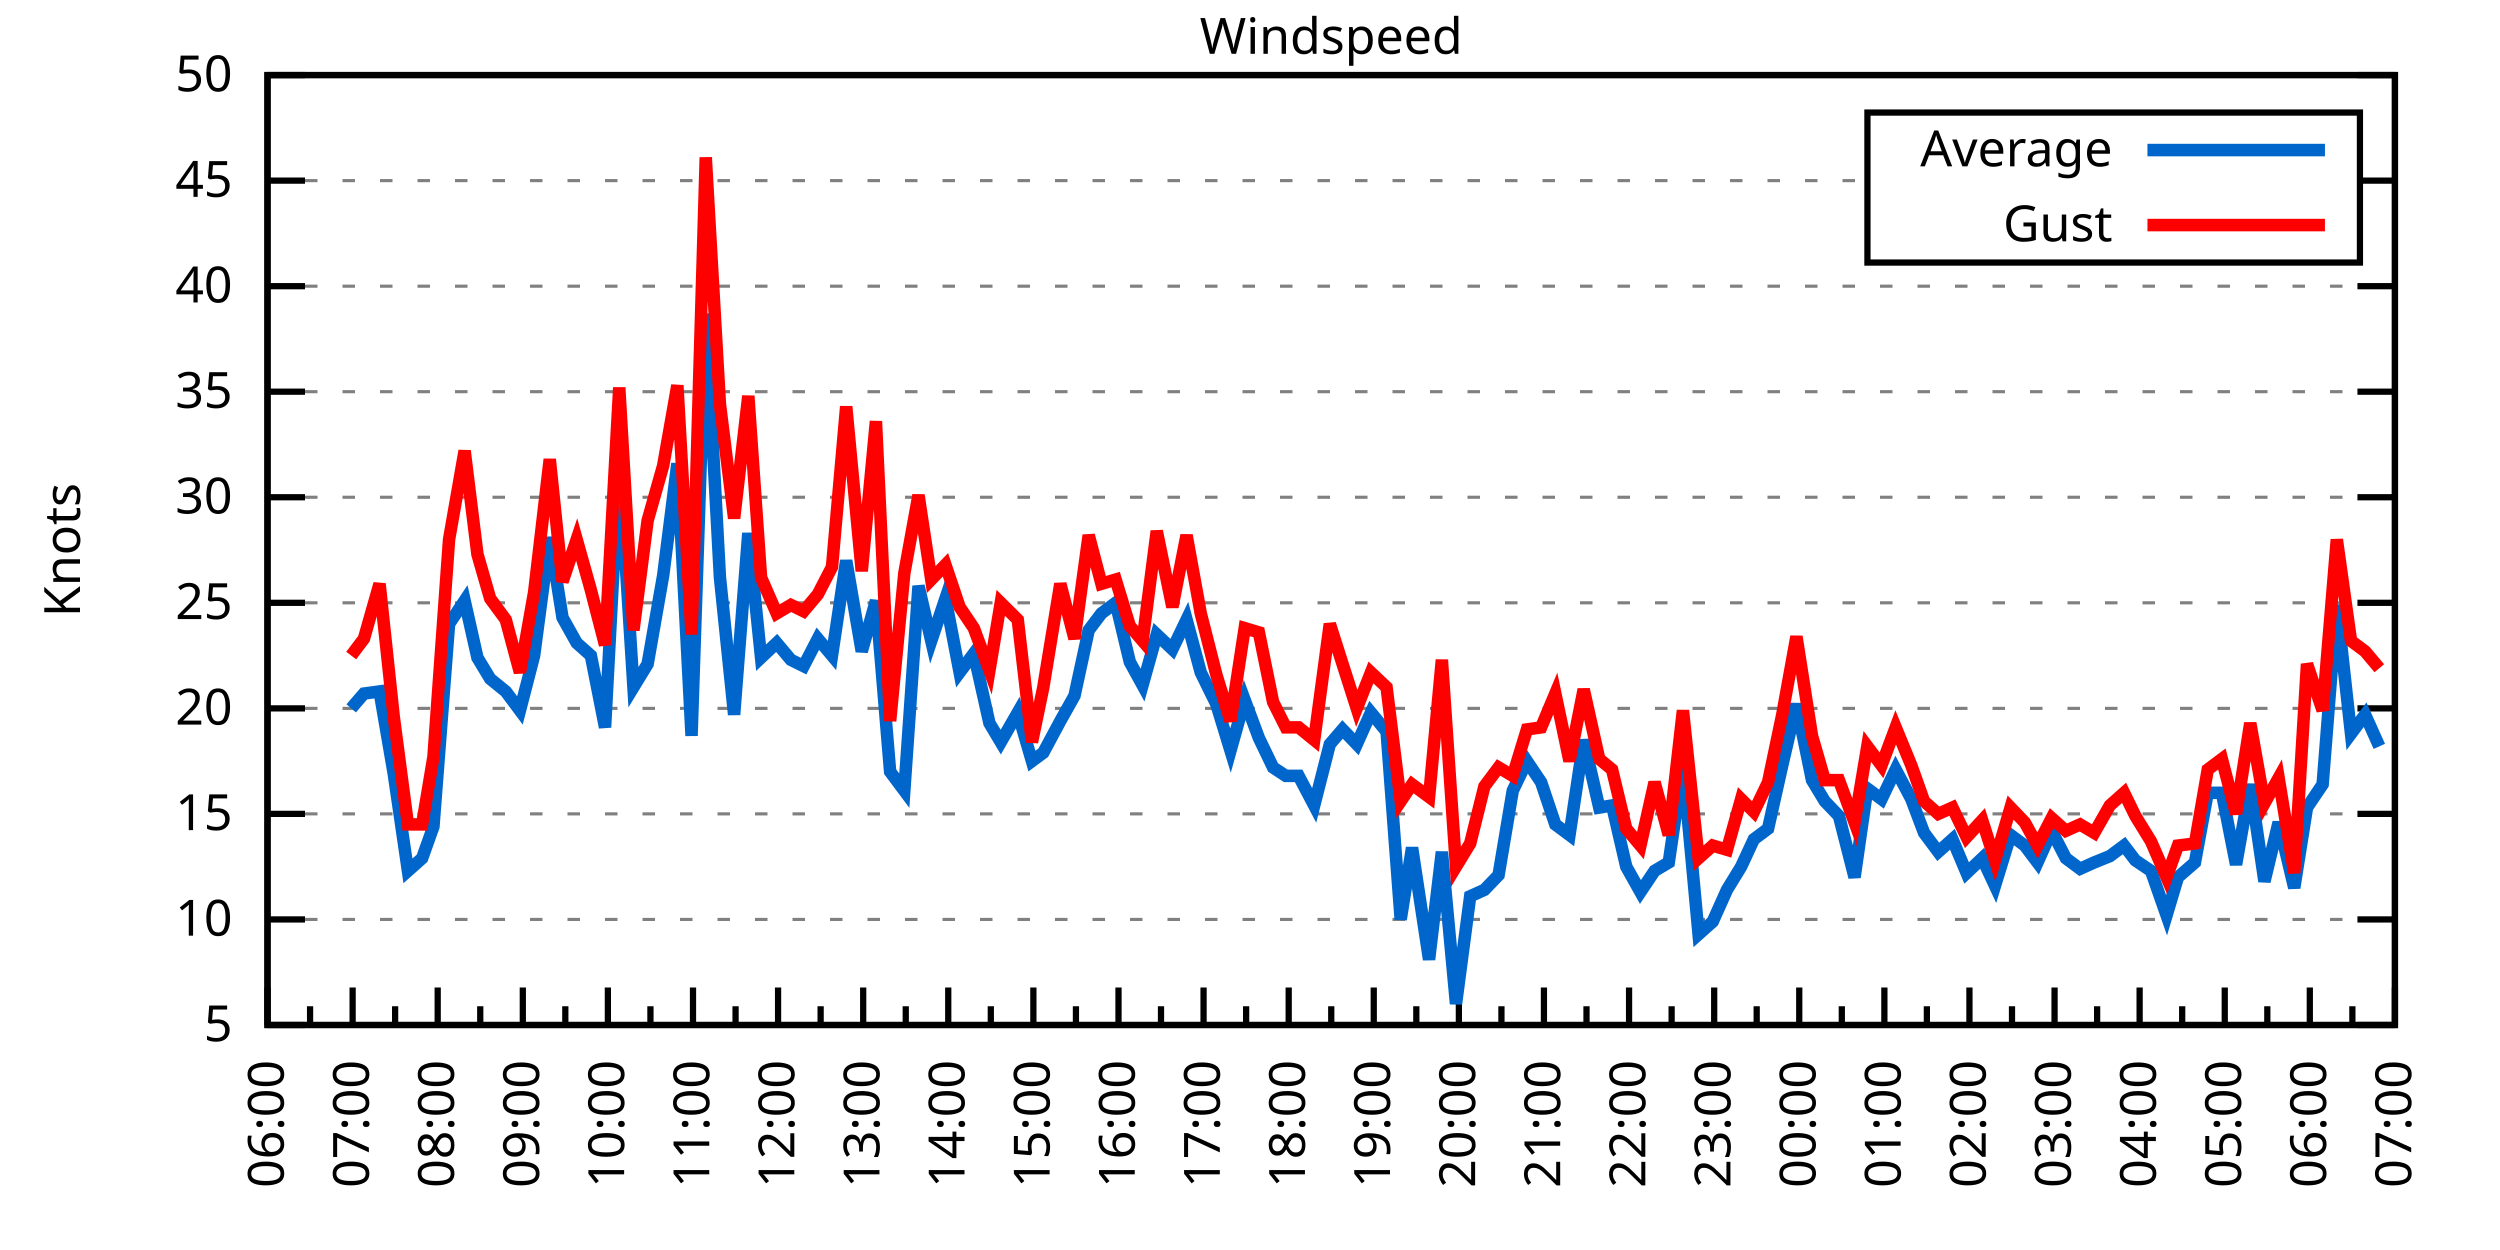
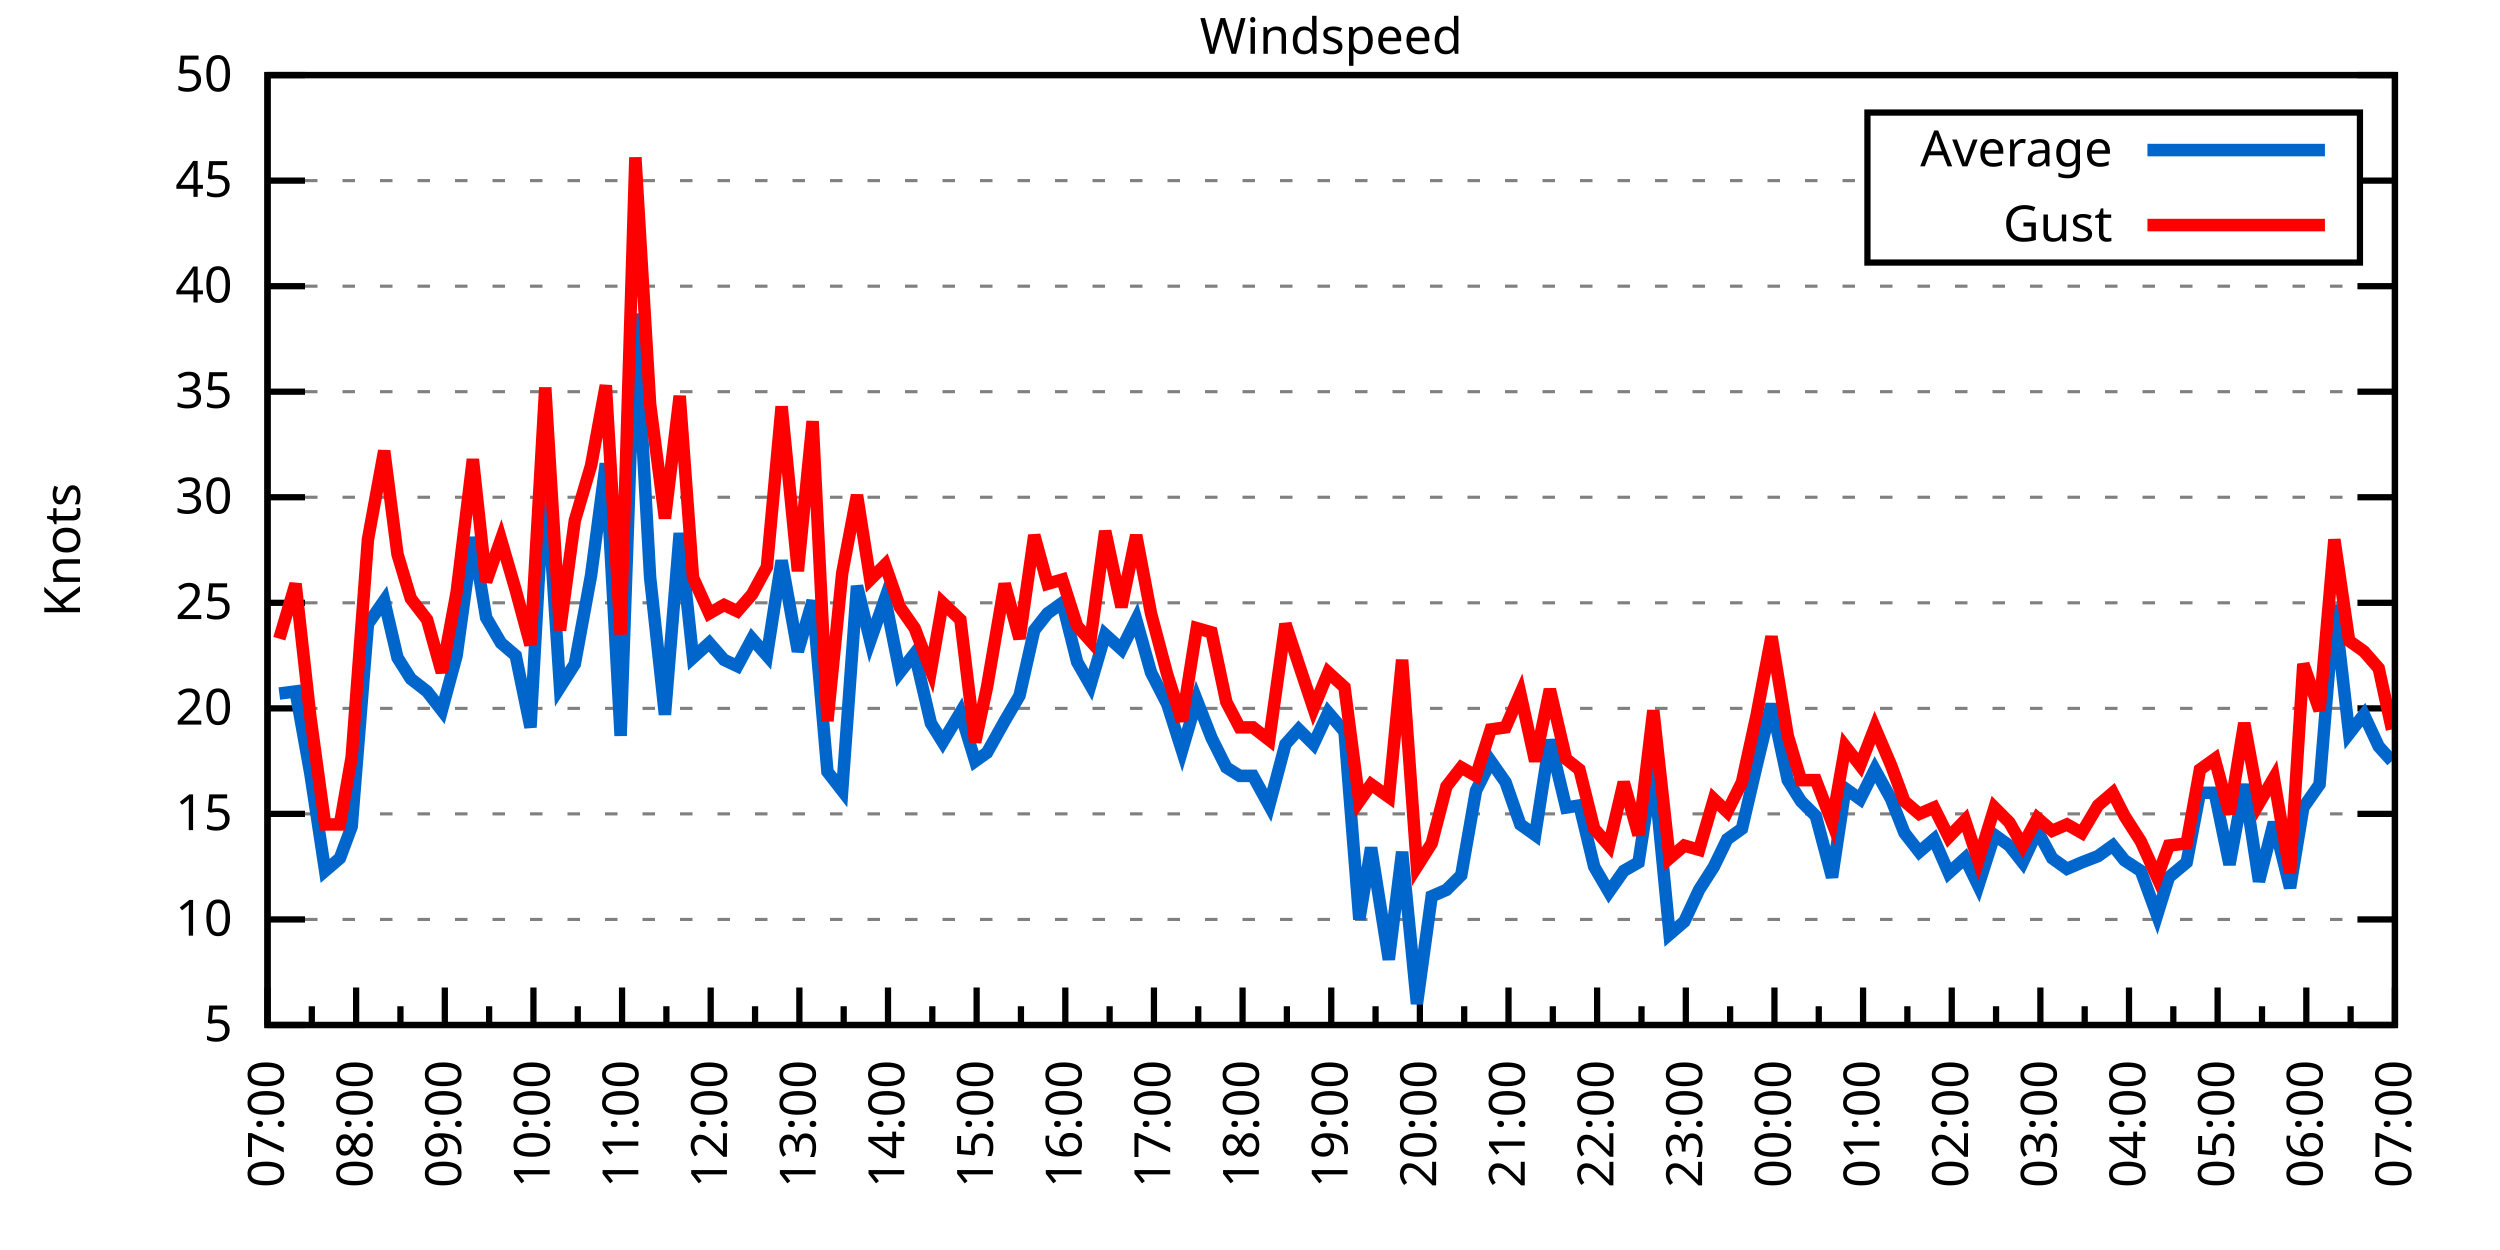
<svg xmlns="http://www.w3.org/2000/svg" xmlns:xlink="http://www.w3.org/1999/xlink" width="400" height="200" viewBox="0 0 400 200">
  <g id="gnuplot_canvas">
    <rect x="0" y="0" width="400" height="200" fill="none" />
    <defs>
      <circle id="gpDot" r="0.5" stroke-width="0.5" stroke="currentColor" />
      <path id="gpPt0" stroke-width="0.333" stroke="currentColor" d="M-1,0 h2 M0,-1 v2" />
      <path id="gpPt1" stroke-width="0.333" stroke="currentColor" d="M-1,-1 L1,1 M1,-1 L-1,1" />
      <path id="gpPt2" stroke-width="0.333" stroke="currentColor" d="M-1,0 L1,0 M0,-1 L0,1 M-1,-1 L1,1 M-1,1 L1,-1" />
      <rect id="gpPt3" stroke-width="0.333" stroke="currentColor" x="-1" y="-1" width="2" height="2" />
      <rect id="gpPt4" stroke-width="0.333" stroke="currentColor" fill="currentColor" x="-1" y="-1" width="2" height="2" />
      <circle id="gpPt5" stroke-width="0.333" stroke="currentColor" cx="0" cy="0" r="1" />
      <use xlink:href="#gpPt5" id="gpPt6" fill="currentColor" stroke="none" />
      <path id="gpPt7" stroke-width="0.333" stroke="currentColor" d="M0,-1.33 L-1.33,0.67 L1.33,0.67 z" />
      <use xlink:href="#gpPt7" id="gpPt8" fill="currentColor" stroke="none" />
      <use xlink:href="#gpPt7" id="gpPt9" stroke="currentColor" transform="rotate(180)" />
      <use xlink:href="#gpPt9" id="gpPt10" fill="currentColor" stroke="none" />
      <use xlink:href="#gpPt3" id="gpPt11" stroke="currentColor" transform="rotate(45)" />
      <use xlink:href="#gpPt11" id="gpPt12" fill="currentColor" stroke="none" />
      <path id="gpPt13" stroke-width="0.333" stroke="currentColor" d="M0,1.330 L1.265,0.411 L0.782,-1.067 L-0.782,-1.076 L-1.265,0.411 z" />
      <use xlink:href="#gpPt13" id="gpPt14" fill="currentColor" stroke="none" />
      <filter id="textbox" filterUnits="objectBoundingBox" x="0" y="0" height="1" width="1">
        <feFlood flood-color="white" flood-opacity="1" result="bgnd" />
        <feComposite in="SourceGraphic" in2="bgnd" operator="atop" />
      </filter>
      <filter id="greybox" filterUnits="objectBoundingBox" x="0" y="0" height="1" width="1">
        <feFlood flood-color="lightgrey" flood-opacity="1" result="grey" />
        <feComposite in="SourceGraphic" in2="grey" operator="atop" />
      </filter>
    </defs>
    <g fill="none" color="white" stroke="currentColor" stroke-width="1.00" stroke-linecap="butt" stroke-linejoin="miter">
</g>
    <g fill="none" color="black" stroke="currentColor" stroke-width="1.00" stroke-linecap="butt" stroke-linejoin="miter">
      <g stroke="none" shape-rendering="crispEdges">
        <polygon fill="rgb(255, 255, 255)" points="42.80,164.00 383.18,164.00 383.18,12.02 42.80,12.02 " />
      </g>
    </g>
    <g fill="none" color="black" stroke="currentColor" stroke-width="1.00" stroke-linecap="butt" stroke-linejoin="miter">
</g>
    <g fill="none" color="black" stroke="black" stroke-width="0.50" stroke-linecap="butt" stroke-linejoin="miter">
</g>
    <g fill="none" color="gray" stroke="currentColor" stroke-width="0.50" stroke-linecap="butt" stroke-linejoin="miter">
      <path stroke="gray" stroke-dasharray="2,4" class="gridline" d="M42.80,164.00 L383.19,164.00  " />
    </g>
    <g fill="none" color="gray" stroke="gray" stroke-width="1.00" stroke-linecap="butt" stroke-linejoin="miter">
</g>
    <g fill="none" color="black" stroke="currentColor" stroke-width="1.00" stroke-linecap="butt" stroke-linejoin="miter">
      <path stroke="black" d="M42.80,164.00 L48.80,164.00 M383.19,164.00 L377.19,164.00  " />
      <g transform="translate(37.20,166.60)" stroke="none" fill="black" font-family="Sans" font-size="8.00" text-anchor="end">
        <text>
          <tspan font-family="Sans"> 5</tspan>
        </text>
      </g>
    </g>
    <g fill="none" color="black" stroke="currentColor" stroke-width="1.00" stroke-linecap="butt" stroke-linejoin="miter">
</g>
    <g fill="none" color="black" stroke="black" stroke-width="0.50" stroke-linecap="butt" stroke-linejoin="miter">
</g>
    <g fill="none" color="gray" stroke="currentColor" stroke-width="0.50" stroke-linecap="butt" stroke-linejoin="miter">
      <path stroke="gray" stroke-dasharray="2,4" class="gridline" d="M42.80,147.11 L383.19,147.11  " />
    </g>
    <g fill="none" color="gray" stroke="gray" stroke-width="1.00" stroke-linecap="butt" stroke-linejoin="miter">
</g>
    <g fill="none" color="black" stroke="currentColor" stroke-width="1.00" stroke-linecap="butt" stroke-linejoin="miter">
      <path stroke="black" d="M42.80,147.11 L48.80,147.11 M383.19,147.11 L377.19,147.11  " />
      <g transform="translate(37.20,149.71)" stroke="none" fill="black" font-family="Sans" font-size="8.00" text-anchor="end">
        <text>
          <tspan font-family="Sans"> 10</tspan>
        </text>
      </g>
    </g>
    <g fill="none" color="black" stroke="currentColor" stroke-width="1.00" stroke-linecap="butt" stroke-linejoin="miter">
</g>
    <g fill="none" color="black" stroke="black" stroke-width="0.50" stroke-linecap="butt" stroke-linejoin="miter">
</g>
    <g fill="none" color="gray" stroke="currentColor" stroke-width="0.50" stroke-linecap="butt" stroke-linejoin="miter">
      <path stroke="gray" stroke-dasharray="2,4" class="gridline" d="M42.80,130.22 L383.19,130.22  " />
    </g>
    <g fill="none" color="gray" stroke="gray" stroke-width="1.00" stroke-linecap="butt" stroke-linejoin="miter">
</g>
    <g fill="none" color="black" stroke="currentColor" stroke-width="1.00" stroke-linecap="butt" stroke-linejoin="miter">
      <path stroke="black" d="M42.80,130.22 L48.80,130.22 M383.19,130.22 L377.19,130.22  " />
      <g transform="translate(37.20,132.82)" stroke="none" fill="black" font-family="Sans" font-size="8.00" text-anchor="end">
        <text>
          <tspan font-family="Sans"> 15</tspan>
        </text>
      </g>
    </g>
    <g fill="none" color="black" stroke="currentColor" stroke-width="1.00" stroke-linecap="butt" stroke-linejoin="miter">
</g>
    <g fill="none" color="black" stroke="black" stroke-width="0.50" stroke-linecap="butt" stroke-linejoin="miter">
</g>
    <g fill="none" color="gray" stroke="currentColor" stroke-width="0.50" stroke-linecap="butt" stroke-linejoin="miter">
      <path stroke="gray" stroke-dasharray="2,4" class="gridline" d="M42.80,113.34 L383.19,113.34  " />
    </g>
    <g fill="none" color="gray" stroke="gray" stroke-width="1.00" stroke-linecap="butt" stroke-linejoin="miter">
</g>
    <g fill="none" color="black" stroke="currentColor" stroke-width="1.00" stroke-linecap="butt" stroke-linejoin="miter">
      <path stroke="black" d="M42.80,113.34 L48.80,113.34 M383.19,113.34 L377.19,113.34  " />
      <g transform="translate(37.20,115.94)" stroke="none" fill="black" font-family="Sans" font-size="8.00" text-anchor="end">
        <text>
          <tspan font-family="Sans"> 20</tspan>
        </text>
      </g>
    </g>
    <g fill="none" color="black" stroke="currentColor" stroke-width="1.00" stroke-linecap="butt" stroke-linejoin="miter">
</g>
    <g fill="none" color="black" stroke="black" stroke-width="0.50" stroke-linecap="butt" stroke-linejoin="miter">
</g>
    <g fill="none" color="gray" stroke="currentColor" stroke-width="0.50" stroke-linecap="butt" stroke-linejoin="miter">
      <path stroke="gray" stroke-dasharray="2,4" class="gridline" d="M42.80,96.45 L383.19,96.45  " />
    </g>
    <g fill="none" color="gray" stroke="gray" stroke-width="1.00" stroke-linecap="butt" stroke-linejoin="miter">
</g>
    <g fill="none" color="black" stroke="currentColor" stroke-width="1.00" stroke-linecap="butt" stroke-linejoin="miter">
      <path stroke="black" d="M42.80,96.45 L48.80,96.45 M383.19,96.45 L377.19,96.45  " />
      <g transform="translate(37.20,99.05)" stroke="none" fill="black" font-family="Sans" font-size="8.00" text-anchor="end">
        <text>
          <tspan font-family="Sans"> 25</tspan>
        </text>
      </g>
    </g>
    <g fill="none" color="black" stroke="currentColor" stroke-width="1.00" stroke-linecap="butt" stroke-linejoin="miter">
</g>
    <g fill="none" color="black" stroke="black" stroke-width="0.50" stroke-linecap="butt" stroke-linejoin="miter">
</g>
    <g fill="none" color="gray" stroke="currentColor" stroke-width="0.50" stroke-linecap="butt" stroke-linejoin="miter">
      <path stroke="gray" stroke-dasharray="2,4" class="gridline" d="M42.80,79.56 L383.19,79.56  " />
    </g>
    <g fill="none" color="gray" stroke="gray" stroke-width="1.00" stroke-linecap="butt" stroke-linejoin="miter">
</g>
    <g fill="none" color="black" stroke="currentColor" stroke-width="1.00" stroke-linecap="butt" stroke-linejoin="miter">
      <path stroke="black" d="M42.80,79.56 L48.80,79.56 M383.19,79.56 L377.19,79.56  " />
      <g transform="translate(37.20,82.16)" stroke="none" fill="black" font-family="Sans" font-size="8.00" text-anchor="end">
        <text>
          <tspan font-family="Sans"> 30</tspan>
        </text>
      </g>
    </g>
    <g fill="none" color="black" stroke="currentColor" stroke-width="1.00" stroke-linecap="butt" stroke-linejoin="miter">
</g>
    <g fill="none" color="black" stroke="black" stroke-width="0.50" stroke-linecap="butt" stroke-linejoin="miter">
</g>
    <g fill="none" color="gray" stroke="currentColor" stroke-width="0.50" stroke-linecap="butt" stroke-linejoin="miter">
      <path stroke="gray" stroke-dasharray="2,4" class="gridline" d="M42.80,62.67 L383.19,62.67  " />
    </g>
    <g fill="none" color="gray" stroke="gray" stroke-width="1.00" stroke-linecap="butt" stroke-linejoin="miter">
</g>
    <g fill="none" color="black" stroke="currentColor" stroke-width="1.00" stroke-linecap="butt" stroke-linejoin="miter">
      <path stroke="black" d="M42.80,62.67 L48.80,62.67 M383.19,62.67 L377.19,62.67  " />
      <g transform="translate(37.20,65.27)" stroke="none" fill="black" font-family="Sans" font-size="8.00" text-anchor="end">
        <text>
          <tspan font-family="Sans"> 35</tspan>
        </text>
      </g>
    </g>
    <g fill="none" color="black" stroke="currentColor" stroke-width="1.00" stroke-linecap="butt" stroke-linejoin="miter">
</g>
    <g fill="none" color="black" stroke="black" stroke-width="0.50" stroke-linecap="butt" stroke-linejoin="miter">
</g>
    <g fill="none" color="gray" stroke="currentColor" stroke-width="0.50" stroke-linecap="butt" stroke-linejoin="miter">
      <path stroke="gray" stroke-dasharray="2,4" class="gridline" d="M42.80,45.79 L383.19,45.79  " />
    </g>
    <g fill="none" color="gray" stroke="gray" stroke-width="1.00" stroke-linecap="butt" stroke-linejoin="miter">
</g>
    <g fill="none" color="black" stroke="currentColor" stroke-width="1.00" stroke-linecap="butt" stroke-linejoin="miter">
      <path stroke="black" d="M42.80,45.79 L48.80,45.79 M383.19,45.79 L377.19,45.79  " />
      <g transform="translate(37.20,48.39)" stroke="none" fill="black" font-family="Sans" font-size="8.00" text-anchor="end">
        <text>
          <tspan font-family="Sans"> 40</tspan>
        </text>
      </g>
    </g>
    <g fill="none" color="black" stroke="currentColor" stroke-width="1.00" stroke-linecap="butt" stroke-linejoin="miter">
</g>
    <g fill="none" color="black" stroke="black" stroke-width="0.50" stroke-linecap="butt" stroke-linejoin="miter">
</g>
    <g fill="none" color="gray" stroke="currentColor" stroke-width="0.50" stroke-linecap="butt" stroke-linejoin="miter">
      <path stroke="gray" stroke-dasharray="2,4" class="gridline" d="M42.80,28.90 L298.79,28.90 M377.59,28.90 L383.19,28.90  " />
    </g>
    <g fill="none" color="gray" stroke="gray" stroke-width="1.00" stroke-linecap="butt" stroke-linejoin="miter">
</g>
    <g fill="none" color="black" stroke="currentColor" stroke-width="1.00" stroke-linecap="butt" stroke-linejoin="miter">
      <path stroke="black" d="M42.80,28.90 L48.80,28.90 M383.19,28.90 L377.19,28.90  " />
      <g transform="translate(37.20,31.50)" stroke="none" fill="black" font-family="Sans" font-size="8.00" text-anchor="end">
        <text>
          <tspan font-family="Sans"> 45</tspan>
        </text>
      </g>
    </g>
    <g fill="none" color="black" stroke="currentColor" stroke-width="1.00" stroke-linecap="butt" stroke-linejoin="miter">
</g>
    <g fill="none" color="black" stroke="black" stroke-width="0.50" stroke-linecap="butt" stroke-linejoin="miter">
</g>
    <g fill="none" color="gray" stroke="currentColor" stroke-width="0.50" stroke-linecap="butt" stroke-linejoin="miter">
      <path stroke="gray" stroke-dasharray="2,4" class="gridline" d="M42.80,12.01 L383.19,12.01  " />
    </g>
    <g fill="none" color="gray" stroke="gray" stroke-width="1.00" stroke-linecap="butt" stroke-linejoin="miter">
</g>
    <g fill="none" color="black" stroke="currentColor" stroke-width="1.00" stroke-linecap="butt" stroke-linejoin="miter">
      <path stroke="black" d="M42.80,12.01 L48.80,12.01 M383.19,12.01 L377.19,12.01  " />
      <g transform="translate(37.20,14.61)" stroke="none" fill="black" font-family="Sans" font-size="8.00" text-anchor="end">
        <text>
          <tspan font-family="Sans"> 50</tspan>
        </text>
      </g>
    </g>
    <g fill="none" color="black" stroke="currentColor" stroke-width="1.00" stroke-linecap="butt" stroke-linejoin="miter">
      <path stroke="black" d="M42.80,164.00 L42.80,158.00  " />
      <g transform="translate(45.40,169.60) rotate(270)" stroke="none" fill="black" font-family="Sans" font-size="8.00" text-anchor="end">
        <text>
+           <tspan font-family="Sans">07:00</tspan>
+         </text>
+       </g>
+     </g>
+     <g fill="none" color="black" stroke="currentColor" stroke-width="1.00" stroke-linecap="butt" stroke-linejoin="miter">
+       <path stroke="black" d="M49.89,164.00 L49.89,161.00 M56.98,164.00 L56.98,158.00  " />
+       <g transform="translate(59.58,169.60) rotate(270)" stroke="none" fill="black" font-family="Sans" font-size="8.00" text-anchor="end">
+         <text>
+           <tspan font-family="Sans">08:00</tspan>
+         </text>
+       </g>
+     </g>
+     <g fill="none" color="black" stroke="currentColor" stroke-width="1.00" stroke-linecap="butt" stroke-linejoin="miter">
+       <path stroke="black" d="M64.07,164.00 L64.07,161.00 M71.17,164.00 L71.17,158.00  " />
+       <g transform="translate(73.77,169.60) rotate(270)" stroke="none" fill="black" font-family="Sans" font-size="8.00" text-anchor="end">
+         <text>
+           <tspan font-family="Sans">09:00</tspan>
+         </text>
+       </g>
+     </g>
+     <g fill="none" color="black" stroke="currentColor" stroke-width="1.00" stroke-linecap="butt" stroke-linejoin="miter">
+       <path stroke="black" d="M78.26,164.00 L78.26,161.00 M85.35,164.00 L85.35,158.00  " />
+       <g transform="translate(87.95,169.60) rotate(270)" stroke="none" fill="black" font-family="Sans" font-size="8.00" text-anchor="end">
+         <text>
+           <tspan font-family="Sans">10:00</tspan>
+         </text>
+       </g>
+     </g>
+     <g fill="none" color="black" stroke="currentColor" stroke-width="1.00" stroke-linecap="butt" stroke-linejoin="miter">
+       <path stroke="black" d="M92.44,164.00 L92.44,161.00 M99.53,164.00 L99.53,158.00  " />
+       <g transform="translate(102.13,169.60) rotate(270)" stroke="none" fill="black" font-family="Sans" font-size="8.00" text-anchor="end">
+         <text>
+           <tspan font-family="Sans">11:00</tspan>
+         </text>
+       </g>
+     </g>
+     <g fill="none" color="black" stroke="currentColor" stroke-width="1.00" stroke-linecap="butt" stroke-linejoin="miter">
+       <path stroke="black" d="M106.62,164.00 L106.62,161.00 M113.71,164.00 L113.71,158.00  " />
+       <g transform="translate(116.31,169.60) rotate(270)" stroke="none" fill="black" font-family="Sans" font-size="8.00" text-anchor="end">
+         <text>
+           <tspan font-family="Sans">12:00</tspan>
+         </text>
+       </g>
+     </g>
+     <g fill="none" color="black" stroke="currentColor" stroke-width="1.00" stroke-linecap="butt" stroke-linejoin="miter">
+       <path stroke="black" d="M120.81,164.00 L120.81,161.00 M127.90,164.00 L127.90,158.00  " />
+       <g transform="translate(130.50,169.60) rotate(270)" stroke="none" fill="black" font-family="Sans" font-size="8.00" text-anchor="end">
+         <text>
+           <tspan font-family="Sans">13:00</tspan>
+         </text>
+       </g>
+     </g>
+     <g fill="none" color="black" stroke="currentColor" stroke-width="1.00" stroke-linecap="butt" stroke-linejoin="miter">
+       <path stroke="black" d="M134.99,164.00 L134.99,161.00 M142.08,164.00 L142.08,158.00  " />
+       <g transform="translate(144.68,169.60) rotate(270)" stroke="none" fill="black" font-family="Sans" font-size="8.00" text-anchor="end">
+         <text>
+           <tspan font-family="Sans">14:00</tspan>
+         </text>
+       </g>
+     </g>
+     <g fill="none" color="black" stroke="currentColor" stroke-width="1.00" stroke-linecap="butt" stroke-linejoin="miter">
+       <path stroke="black" d="M149.17,164.00 L149.17,161.00 M156.26,164.00 L156.26,158.00  " />
+       <g transform="translate(158.86,169.60) rotate(270)" stroke="none" fill="black" font-family="Sans" font-size="8.00" text-anchor="end">
+         <text>
+           <tspan font-family="Sans">15:00</tspan>
+         </text>
+       </g>
+     </g>
+     <g fill="none" color="black" stroke="currentColor" stroke-width="1.00" stroke-linecap="butt" stroke-linejoin="miter">
+       <path stroke="black" d="M163.35,164.00 L163.35,161.00 M170.45,164.00 L170.45,158.00  " />
+       <g transform="translate(173.05,169.60) rotate(270)" stroke="none" fill="black" font-family="Sans" font-size="8.00" text-anchor="end">
+         <text>
+           <tspan font-family="Sans">16:00</tspan>
+         </text>
+       </g>
+     </g>
+     <g fill="none" color="black" stroke="currentColor" stroke-width="1.00" stroke-linecap="butt" stroke-linejoin="miter">
+       <path stroke="black" d="M177.54,164.00 L177.54,161.00 M184.63,164.00 L184.63,158.00  " />
+       <g transform="translate(187.23,169.60) rotate(270)" stroke="none" fill="black" font-family="Sans" font-size="8.00" text-anchor="end">
+         <text>
+           <tspan font-family="Sans">17:00</tspan>
+         </text>
+       </g>
+     </g>
+     <g fill="none" color="black" stroke="currentColor" stroke-width="1.00" stroke-linecap="butt" stroke-linejoin="miter">
+       <path stroke="black" d="M191.72,164.00 L191.72,161.00 M198.81,164.00 L198.81,158.00  " />
+       <g transform="translate(201.41,169.60) rotate(270)" stroke="none" fill="black" font-family="Sans" font-size="8.00" text-anchor="end">
+         <text>
+           <tspan font-family="Sans">18:00</tspan>
+         </text>
+       </g>
+     </g>
+     <g fill="none" color="black" stroke="currentColor" stroke-width="1.00" stroke-linecap="butt" stroke-linejoin="miter">
+       <path stroke="black" d="M205.90,164.00 L205.90,161.00 M213.00,164.00 L213.00,158.00  " />
+       <g transform="translate(215.60,169.60) rotate(270)" stroke="none" fill="black" font-family="Sans" font-size="8.00" text-anchor="end">
+         <text>
+           <tspan font-family="Sans">19:00</tspan>
+         </text>
+       </g>
+     </g>
+     <g fill="none" color="black" stroke="currentColor" stroke-width="1.00" stroke-linecap="butt" stroke-linejoin="miter">
+       <path stroke="black" d="M220.09,164.00 L220.09,161.00 M227.18,164.00 L227.18,158.00  " />
+       <g transform="translate(229.78,169.60) rotate(270)" stroke="none" fill="black" font-family="Sans" font-size="8.00" text-anchor="end">
+         <text>
+           <tspan font-family="Sans">20:00</tspan>
+         </text>
+       </g>
+     </g>
+     <g fill="none" color="black" stroke="currentColor" stroke-width="1.00" stroke-linecap="butt" stroke-linejoin="miter">
+       <path stroke="black" d="M234.27,164.00 L234.27,161.00 M241.36,164.00 L241.36,158.00  " />
+       <g transform="translate(243.96,169.60) rotate(270)" stroke="none" fill="black" font-family="Sans" font-size="8.00" text-anchor="end">
+         <text>
+           <tspan font-family="Sans">21:00</tspan>
+         </text>
+       </g>
+     </g>
+     <g fill="none" color="black" stroke="currentColor" stroke-width="1.00" stroke-linecap="butt" stroke-linejoin="miter">
+       <path stroke="black" d="M248.45,164.00 L248.45,161.00 M255.54,164.00 L255.54,158.00  " />
+       <g transform="translate(258.14,169.60) rotate(270)" stroke="none" fill="black" font-family="Sans" font-size="8.00" text-anchor="end">
+         <text>
+           <tspan font-family="Sans">22:00</tspan>
+         </text>
+       </g>
+     </g>
+     <g fill="none" color="black" stroke="currentColor" stroke-width="1.00" stroke-linecap="butt" stroke-linejoin="miter">
+       <path stroke="black" d="M262.64,164.00 L262.64,161.00 M269.73,164.00 L269.73,158.00  " />
+       <g transform="translate(272.33,169.60) rotate(270)" stroke="none" fill="black" font-family="Sans" font-size="8.00" text-anchor="end">
+         <text>
+           <tspan font-family="Sans">23:00</tspan>
+         </text>
+       </g>
+     </g>
+     <g fill="none" color="black" stroke="currentColor" stroke-width="1.00" stroke-linecap="butt" stroke-linejoin="miter">
+       <path stroke="black" d="M276.82,164.00 L276.82,161.00 M283.91,164.00 L283.91,158.00  " />
+       <g transform="translate(286.51,169.60) rotate(270)" stroke="none" fill="black" font-family="Sans" font-size="8.00" text-anchor="end">
+         <text>
+           <tspan font-family="Sans">00:00</tspan>
+         </text>
+       </g>
+     </g>
+     <g fill="none" color="black" stroke="currentColor" stroke-width="1.00" stroke-linecap="butt" stroke-linejoin="miter">
+       <path stroke="black" d="M291.00,164.00 L291.00,161.00 M298.09,164.00 L298.09,158.00  " />
+       <g transform="translate(300.69,169.60) rotate(270)" stroke="none" fill="black" font-family="Sans" font-size="8.00" text-anchor="end">
+         <text>
+           <tspan font-family="Sans">01:00</tspan>
+         </text>
+       </g>
+     </g>
+     <g fill="none" color="black" stroke="currentColor" stroke-width="1.00" stroke-linecap="butt" stroke-linejoin="miter">
+       <path stroke="black" d="M305.18,164.00 L305.18,161.00 M312.28,164.00 L312.28,158.00  " />
+       <g transform="translate(314.88,169.60) rotate(270)" stroke="none" fill="black" font-family="Sans" font-size="8.00" text-anchor="end">
+         <text>
+           <tspan font-family="Sans">02:00</tspan>
+         </text>
+       </g>
+     </g>
+     <g fill="none" color="black" stroke="currentColor" stroke-width="1.00" stroke-linecap="butt" stroke-linejoin="miter">
+       <path stroke="black" d="M319.37,164.00 L319.37,161.00 M326.46,164.00 L326.46,158.00  " />
+       <g transform="translate(329.06,169.60) rotate(270)" stroke="none" fill="black" font-family="Sans" font-size="8.00" text-anchor="end">
+         <text>
+           <tspan font-family="Sans">03:00</tspan>
+         </text>
+       </g>
+     </g>
+     <g fill="none" color="black" stroke="currentColor" stroke-width="1.00" stroke-linecap="butt" stroke-linejoin="miter">
+       <path stroke="black" d="M333.55,164.00 L333.55,161.00 M340.64,164.00 L340.64,158.00  " />
+       <g transform="translate(343.24,169.60) rotate(270)" stroke="none" fill="black" font-family="Sans" font-size="8.00" text-anchor="end">
+         <text>
+           <tspan font-family="Sans">04:00</tspan>
+         </text>
+       </g>
+     </g>
+     <g fill="none" color="black" stroke="currentColor" stroke-width="1.00" stroke-linecap="butt" stroke-linejoin="miter">
+       <path stroke="black" d="M347.73,164.00 L347.73,161.00 M354.82,164.00 L354.82,158.00  " />
+       <g transform="translate(357.42,169.60) rotate(270)" stroke="none" fill="black" font-family="Sans" font-size="8.00" text-anchor="end">
+         <text>
+           <tspan font-family="Sans">05:00</tspan>
+         </text>
+       </g>
+     </g>
+     <g fill="none" color="black" stroke="currentColor" stroke-width="1.00" stroke-linecap="butt" stroke-linejoin="miter">
+       <path stroke="black" d="M361.92,164.00 L361.92,161.00 M369.01,164.00 L369.01,158.00  " />
+       <g transform="translate(371.61,169.60) rotate(270)" stroke="none" fill="black" font-family="Sans" font-size="8.00" text-anchor="end">
+         <text>
          <tspan font-family="Sans">06:00</tspan>
        </text>
      </g>
    </g>
    <g fill="none" color="black" stroke="currentColor" stroke-width="1.00" stroke-linecap="butt" stroke-linejoin="miter">
-       <path stroke="black" d="M49.61,164.00 L49.61,161.00 M56.42,164.00 L56.42,158.00  " />
-       <g transform="translate(59.02,169.60) rotate(270)" stroke="none" fill="black" font-family="Sans" font-size="8.00" text-anchor="end">
-         <text>
-           <tspan font-family="Sans">07:00</tspan>
-         </text>
-       </g>
-     </g>
-     <g fill="none" color="black" stroke="currentColor" stroke-width="1.00" stroke-linecap="butt" stroke-linejoin="miter">
-       <path stroke="black" d="M63.22,164.00 L63.22,161.00 M70.03,164.00 L70.03,158.00  " />
-       <g transform="translate(72.63,169.60) rotate(270)" stroke="none" fill="black" font-family="Sans" font-size="8.00" text-anchor="end">
-         <text>
-           <tspan font-family="Sans">08:00</tspan>
-         </text>
-       </g>
-     </g>
-     <g fill="none" color="black" stroke="currentColor" stroke-width="1.00" stroke-linecap="butt" stroke-linejoin="miter">
-       <path stroke="black" d="M76.84,164.00 L76.84,161.00 M83.65,164.00 L83.65,158.00  " />
-       <g transform="translate(86.25,169.60) rotate(270)" stroke="none" fill="black" font-family="Sans" font-size="8.00" text-anchor="end">
-         <text>
-           <tspan font-family="Sans">09:00</tspan>
-         </text>
-       </g>
-     </g>
-     <g fill="none" color="black" stroke="currentColor" stroke-width="1.00" stroke-linecap="butt" stroke-linejoin="miter">
-       <path stroke="black" d="M90.45,164.00 L90.45,161.00 M97.26,164.00 L97.26,158.00  " />
-       <g transform="translate(99.86,169.60) rotate(270)" stroke="none" fill="black" font-family="Sans" font-size="8.00" text-anchor="end">
-         <text>
-           <tspan font-family="Sans">10:00</tspan>
-         </text>
-       </g>
-     </g>
-     <g fill="none" color="black" stroke="currentColor" stroke-width="1.00" stroke-linecap="butt" stroke-linejoin="miter">
-       <path stroke="black" d="M104.07,164.00 L104.07,161.00 M110.88,164.00 L110.88,158.00  " />
-       <g transform="translate(113.48,169.60) rotate(270)" stroke="none" fill="black" font-family="Sans" font-size="8.00" text-anchor="end">
-         <text>
-           <tspan font-family="Sans">11:00</tspan>
-         </text>
-       </g>
-     </g>
-     <g fill="none" color="black" stroke="currentColor" stroke-width="1.00" stroke-linecap="butt" stroke-linejoin="miter">
-       <path stroke="black" d="M117.69,164.00 L117.69,161.00 M124.49,164.00 L124.49,158.00  " />
-       <g transform="translate(127.09,169.60) rotate(270)" stroke="none" fill="black" font-family="Sans" font-size="8.00" text-anchor="end">
-         <text>
-           <tspan font-family="Sans">12:00</tspan>
-         </text>
-       </g>
-     </g>
-     <g fill="none" color="black" stroke="currentColor" stroke-width="1.00" stroke-linecap="butt" stroke-linejoin="miter">
-       <path stroke="black" d="M131.30,164.00 L131.30,161.00 M138.11,164.00 L138.11,158.00  " />
-       <g transform="translate(140.71,169.60) rotate(270)" stroke="none" fill="black" font-family="Sans" font-size="8.00" text-anchor="end">
-         <text>
-           <tspan font-family="Sans">13:00</tspan>
-         </text>
-       </g>
-     </g>
-     <g fill="none" color="black" stroke="currentColor" stroke-width="1.00" stroke-linecap="butt" stroke-linejoin="miter">
-       <path stroke="black" d="M144.92,164.00 L144.92,161.00 M151.72,164.00 L151.72,158.00  " />
-       <g transform="translate(154.32,169.60) rotate(270)" stroke="none" fill="black" font-family="Sans" font-size="8.00" text-anchor="end">
-         <text>
-           <tspan font-family="Sans">14:00</tspan>
-         </text>
-       </g>
-     </g>
-     <g fill="none" color="black" stroke="currentColor" stroke-width="1.00" stroke-linecap="butt" stroke-linejoin="miter">
-       <path stroke="black" d="M158.53,164.00 L158.53,161.00 M165.34,164.00 L165.34,158.00  " />
-       <g transform="translate(167.94,169.60) rotate(270)" stroke="none" fill="black" font-family="Sans" font-size="8.00" text-anchor="end">
-         <text>
-           <tspan font-family="Sans">15:00</tspan>
-         </text>
-       </g>
-     </g>
-     <g fill="none" color="black" stroke="currentColor" stroke-width="1.00" stroke-linecap="butt" stroke-linejoin="miter">
-       <path stroke="black" d="M172.15,164.00 L172.15,161.00 M178.96,164.00 L178.96,158.00  " />
-       <g transform="translate(181.56,169.60) rotate(270)" stroke="none" fill="black" font-family="Sans" font-size="8.00" text-anchor="end">
-         <text>
-           <tspan font-family="Sans">16:00</tspan>
-         </text>
-       </g>
-     </g>
-     <g fill="none" color="black" stroke="currentColor" stroke-width="1.00" stroke-linecap="butt" stroke-linejoin="miter">
-       <path stroke="black" d="M185.76,164.00 L185.76,161.00 M192.57,164.00 L192.57,158.00  " />
-       <g transform="translate(195.17,169.60) rotate(270)" stroke="none" fill="black" font-family="Sans" font-size="8.00" text-anchor="end">
-         <text>
-           <tspan font-family="Sans">17:00</tspan>
-         </text>
-       </g>
-     </g>
-     <g fill="none" color="black" stroke="currentColor" stroke-width="1.00" stroke-linecap="butt" stroke-linejoin="miter">
-       <path stroke="black" d="M199.38,164.00 L199.38,161.00 M206.19,164.00 L206.19,158.00  " />
-       <g transform="translate(208.79,169.60) rotate(270)" stroke="none" fill="black" font-family="Sans" font-size="8.00" text-anchor="end">
-         <text>
-           <tspan font-family="Sans">18:00</tspan>
-         </text>
-       </g>
-     </g>
-     <g fill="none" color="black" stroke="currentColor" stroke-width="1.00" stroke-linecap="butt" stroke-linejoin="miter">
-       <path stroke="black" d="M213.00,164.00 L213.00,161.00 M219.80,164.00 L219.80,158.00  " />
-       <g transform="translate(222.40,169.60) rotate(270)" stroke="none" fill="black" font-family="Sans" font-size="8.00" text-anchor="end">
-         <text>
-           <tspan font-family="Sans">19:00</tspan>
-         </text>
-       </g>
-     </g>
-     <g fill="none" color="black" stroke="currentColor" stroke-width="1.00" stroke-linecap="butt" stroke-linejoin="miter">
-       <path stroke="black" d="M226.61,164.00 L226.61,161.00 M233.42,164.00 L233.42,158.00  " />
-       <g transform="translate(236.02,169.60) rotate(270)" stroke="none" fill="black" font-family="Sans" font-size="8.00" text-anchor="end">
-         <text>
-           <tspan font-family="Sans">20:00</tspan>
-         </text>
-       </g>
-     </g>
-     <g fill="none" color="black" stroke="currentColor" stroke-width="1.00" stroke-linecap="butt" stroke-linejoin="miter">
-       <path stroke="black" d="M240.23,164.00 L240.23,161.00 M247.03,164.00 L247.03,158.00  " />
-       <g transform="translate(249.63,169.60) rotate(270)" stroke="none" fill="black" font-family="Sans" font-size="8.00" text-anchor="end">
-         <text>
-           <tspan font-family="Sans">21:00</tspan>
-         </text>
-       </g>
-     </g>
-     <g fill="none" color="black" stroke="currentColor" stroke-width="1.00" stroke-linecap="butt" stroke-linejoin="miter">
-       <path stroke="black" d="M253.84,164.00 L253.84,161.00 M260.65,164.00 L260.65,158.00  " />
-       <g transform="translate(263.25,169.60) rotate(270)" stroke="none" fill="black" font-family="Sans" font-size="8.00" text-anchor="end">
-         <text>
-           <tspan font-family="Sans">22:00</tspan>
-         </text>
-       </g>
-     </g>
-     <g fill="none" color="black" stroke="currentColor" stroke-width="1.00" stroke-linecap="butt" stroke-linejoin="miter">
-       <path stroke="black" d="M267.46,164.00 L267.46,161.00 M274.27,164.00 L274.27,158.00  " />
-       <g transform="translate(276.87,169.60) rotate(270)" stroke="none" fill="black" font-family="Sans" font-size="8.00" text-anchor="end">
-         <text>
-           <tspan font-family="Sans">23:00</tspan>
-         </text>
-       </g>
-     </g>
-     <g fill="none" color="black" stroke="currentColor" stroke-width="1.00" stroke-linecap="butt" stroke-linejoin="miter">
-       <path stroke="black" d="M281.07,164.00 L281.07,161.00 M287.88,164.00 L287.88,158.00  " />
-       <g transform="translate(290.48,169.60) rotate(270)" stroke="none" fill="black" font-family="Sans" font-size="8.00" text-anchor="end">
-         <text>
-           <tspan font-family="Sans">00:00</tspan>
-         </text>
-       </g>
-     </g>
-     <g fill="none" color="black" stroke="currentColor" stroke-width="1.00" stroke-linecap="butt" stroke-linejoin="miter">
-       <path stroke="black" d="M294.69,164.00 L294.69,161.00 M301.50,164.00 L301.50,158.00  " />
-       <g transform="translate(304.10,169.60) rotate(270)" stroke="none" fill="black" font-family="Sans" font-size="8.00" text-anchor="end">
-         <text>
-           <tspan font-family="Sans">01:00</tspan>
-         </text>
-       </g>
-     </g>
-     <g fill="none" color="black" stroke="currentColor" stroke-width="1.00" stroke-linecap="butt" stroke-linejoin="miter">
-       <path stroke="black" d="M308.30,164.00 L308.30,161.00 M315.11,164.00 L315.11,158.00  " />
-       <g transform="translate(317.71,169.60) rotate(270)" stroke="none" fill="black" font-family="Sans" font-size="8.00" text-anchor="end">
-         <text>
-           <tspan font-family="Sans">02:00</tspan>
-         </text>
-       </g>
-     </g>
-     <g fill="none" color="black" stroke="currentColor" stroke-width="1.00" stroke-linecap="butt" stroke-linejoin="miter">
-       <path stroke="black" d="M321.92,164.00 L321.92,161.00 M328.73,164.00 L328.73,158.00  " />
-       <g transform="translate(331.33,169.60) rotate(270)" stroke="none" fill="black" font-family="Sans" font-size="8.00" text-anchor="end">
-         <text>
-           <tspan font-family="Sans">03:00</tspan>
-         </text>
-       </g>
-     </g>
-     <g fill="none" color="black" stroke="currentColor" stroke-width="1.00" stroke-linecap="butt" stroke-linejoin="miter">
-       <path stroke="black" d="M335.54,164.00 L335.54,161.00 M342.34,164.00 L342.34,158.00  " />
-       <g transform="translate(344.94,169.60) rotate(270)" stroke="none" fill="black" font-family="Sans" font-size="8.00" text-anchor="end">
-         <text>
-           <tspan font-family="Sans">04:00</tspan>
-         </text>
-       </g>
-     </g>
-     <g fill="none" color="black" stroke="currentColor" stroke-width="1.00" stroke-linecap="butt" stroke-linejoin="miter">
-       <path stroke="black" d="M349.15,164.00 L349.15,161.00 M355.96,164.00 L355.96,158.00  " />
-       <g transform="translate(358.56,169.60) rotate(270)" stroke="none" fill="black" font-family="Sans" font-size="8.00" text-anchor="end">
-         <text>
-           <tspan font-family="Sans">05:00</tspan>
-         </text>
-       </g>
-     </g>
-     <g fill="none" color="black" stroke="currentColor" stroke-width="1.00" stroke-linecap="butt" stroke-linejoin="miter">
-       <path stroke="black" d="M362.77,164.00 L362.77,161.00 M369.57,164.00 L369.57,158.00  " />
-       <g transform="translate(372.17,169.60) rotate(270)" stroke="none" fill="black" font-family="Sans" font-size="8.00" text-anchor="end">
-         <text>
-           <tspan font-family="Sans">06:00</tspan>
-         </text>
-       </g>
-     </g>
-     <g fill="none" color="black" stroke="currentColor" stroke-width="1.00" stroke-linecap="butt" stroke-linejoin="miter">
-       <path stroke="black" d="M376.38,164.00 L376.38,161.00 M383.19,164.00 L383.19,158.00  " />
+       <path stroke="black" d="M376.10,164.00 L376.10,161.00 M383.19,164.00 L383.19,158.00  " />
      <g transform="translate(385.79,169.60) rotate(270)" stroke="none" fill="black" font-family="Sans" font-size="8.00" text-anchor="end">
        <text>
          <tspan font-family="Sans">07:00</tspan>
        </text>
      </g>
    </g>
    <g fill="none" color="black" stroke="currentColor" stroke-width="1.00" stroke-linecap="butt" stroke-linejoin="miter">
</g>
    <g fill="none" color="black" stroke="currentColor" stroke-width="1.00" stroke-linecap="butt" stroke-linejoin="miter">
      <path stroke="black" d="M42.80,12.01 L42.80,164.00 L383.19,164.00 L383.19,12.01 L42.80,12.01 Z  " />
    </g>
    <g fill="none" color="black" stroke="currentColor" stroke-width="1.00" stroke-linecap="butt" stroke-linejoin="miter">
      <g transform="translate(12.80,88.01) rotate(270)" stroke="none" fill="black" font-family="Sans" font-size="8.00" text-anchor="middle">
        <text>
          <tspan font-family="Sans">Knots</tspan>
        </text>
      </g>
    </g>
    <g fill="none" color="black" stroke="currentColor" stroke-width="1.00" stroke-linecap="butt" stroke-linejoin="miter">
</g>
    <g fill="none" color="black" stroke="currentColor" stroke-width="1.00" stroke-linecap="butt" stroke-linejoin="miter">
      <path stroke="black" d="M298.79,42.01 L298.79,18.01 L377.59,18.01 L377.59,42.01 L298.79,42.01 Z  " />
    </g>
    <g id="Windspeed_plot_1">
      <g fill="none" color="white" stroke="black" stroke-width="2.00" stroke-linecap="butt" stroke-linejoin="miter">
</g>
      <g fill="none" color="black" stroke="currentColor" stroke-width="2.00" stroke-linecap="butt" stroke-linejoin="miter">
        <g transform="translate(337.99,26.61)" stroke="none" fill="black" font-family="Sans" font-size="8.00" text-anchor="end">
          <text>
            <tspan font-family="Sans">Average</tspan>
          </text>
        </g>
      </g>
      <g fill="none" color="black" stroke="currentColor" stroke-width="2.00" stroke-linecap="butt" stroke-linejoin="miter">
-         <path stroke="rgb(  0, 102, 204)" d="M343.59,24.01 L371.99,24.01 M56.19,113.34 L58.23,110.97 L60.73,110.63 L63.00,123.81 L65.27,139.34 L67.54,137.32   L69.35,132.25 L71.85,99.83 L74.34,96.11 L76.39,105.23 L78.43,108.61 L80.92,110.63 L83.19,113.67 L85.46,104.89   L87.96,85.98 L90.00,98.81 L92.27,102.87 L94.54,104.89 L96.81,116.38 L99.08,73.82 L101.35,109.96 L103.62,106.24   L106.11,92.06 L108.38,74.16 L110.65,117.73 L112.92,50.18 L115.19,92.40 L117.46,114.35 L119.73,85.30 L121.77,105.23   L124.27,102.87 L126.54,105.57 L128.58,106.58 L130.85,102.19 L133.12,104.89 L135.39,89.69 L137.88,104.22 L140.15,96.11   L142.42,123.47 L144.69,126.51 L146.96,93.75 L149.00,102.53 L151.27,95.77 L153.54,107.59 L155.81,104.56 L158.31,115.70   L160.12,118.74 L162.84,114.01 L165.11,121.78 L166.93,120.43 L169.65,115.36 L171.92,111.31 L174.19,100.84 L176.23,98.14   L178.50,96.45 L180.77,105.91 L182.81,109.62 L185.08,101.52 L187.58,103.88 L189.85,99.15 L192.12,107.59 L194.61,112.66   L196.88,120.09 L199.15,111.99 L201.42,118.07 L203.69,122.79 L205.73,124.14 L207.78,124.14 L210.27,128.87 L212.77,119.08   L214.81,116.71 L217.08,119.08 L219.35,114.01 L221.85,117.05 L224.11,147.11 L225.93,135.63 L228.65,153.53 L230.70,136.30   L232.96,160.62 L235.23,143.40 L237.50,142.38 L239.77,140.02 L242.04,126.51 L244.31,121.78 L246.58,125.16 L248.85,131.91   L251.12,133.60 L253.39,118.40 L255.88,129.21 L257.93,128.87 L260.20,138.67 L262.47,142.72 L264.73,139.34 L267.00,137.99   L269.27,122.46 L271.77,149.48 L274.04,147.45 L276.31,142.38 L278.58,138.67 L280.62,134.28 L282.89,132.59 L285.16,122.46   L287.43,112.66 L289.92,124.82 L291.97,128.20 L294.23,130.56 L296.73,140.36 L298.77,126.17 L301.04,127.86 L303.31,123.13   L305.81,127.86 L307.85,133.26 L310.12,136.30 L312.39,134.28 L314.66,139.68 L317.15,137.32 L319.20,141.71 L321.69,133.60   L323.96,135.29 L326.00,137.99 L328.27,132.93 L330.54,137.32 L332.81,139.01 L335.08,137.99 L337.58,136.98 L339.85,135.29   L341.66,137.66 L344.16,139.34 L346.65,146.44 L348.47,140.36 L351.19,137.99 L353.24,126.85 L355.50,126.85 L357.77,138.33   L360.04,125.50 L362.31,141.03 L364.58,131.58 L367.08,142.05 L369.12,129.21 L371.62,125.50 L373.89,96.79 L376.16,117.39   L378.42,114.35 L380.69,119.42  " />
+         <path stroke="rgb(  0, 102, 204)" d="M343.59,24.01 L371.99,24.01 M44.69,110.97 L47.29,110.63 L49.66,123.81 L52.02,139.34 L54.38,137.32 L56.27,132.25   L58.87,99.83 L61.47,96.11 L63.60,105.23 L65.73,108.61 L68.33,110.63 L70.69,113.67 L73.06,104.89 L75.66,85.98   L77.78,98.81 L80.15,102.87 L82.51,104.89 L84.88,116.38 L87.24,73.82 L89.60,109.96 L91.97,106.24 L94.57,92.06   L96.93,74.16 L99.30,117.73 L101.66,50.18 L104.02,92.40 L106.39,114.35 L108.75,85.30 L110.88,105.23 L113.48,102.87   L115.84,105.57 L117.97,106.58 L120.33,102.19 L122.70,104.89 L125.06,89.69 L127.66,104.22 L130.02,96.11 L132.39,123.47   L134.75,126.51 L137.12,93.75 L139.24,102.53 L141.61,95.77 L143.97,107.59 L146.34,104.56 L148.94,115.70 L150.83,118.74   L153.66,114.01 L156.03,121.78 L157.92,120.43 L160.75,115.36 L163.12,111.31 L165.48,100.84 L167.61,98.14 L169.97,96.45   L172.34,105.91 L174.46,109.62 L176.83,101.52 L179.43,103.88 L181.79,99.15 L184.16,107.59 L186.76,112.66 L189.12,120.09   L191.48,111.99 L193.85,118.07 L196.21,122.79 L198.34,124.14 L200.47,124.14 L203.07,128.87 L205.67,119.08 L207.79,116.71   L210.16,119.08 L212.52,114.01 L215.12,117.05 L217.49,147.11 L219.38,135.63 L222.21,153.53 L224.34,136.30 L226.71,160.62   L229.07,143.40 L231.43,142.38 L233.80,140.02 L236.16,126.51 L238.52,121.78 L240.89,125.16 L243.25,131.91 L245.62,133.60   L247.98,118.40 L250.58,129.21 L252.71,128.87 L255.07,138.67 L257.43,142.72 L259.80,139.34 L262.16,137.99 L264.53,122.46   L267.13,149.48 L269.49,147.45 L271.85,142.38 L274.22,138.67 L276.35,134.28 L278.71,132.59 L281.07,122.46 L283.44,112.66   L286.04,124.82 L288.16,128.20 L290.53,130.56 L293.13,140.36 L295.26,126.17 L297.62,127.86 L299.98,123.13 L302.58,127.86   L304.71,133.26 L307.08,136.30 L309.44,134.28 L311.80,139.68 L314.40,137.32 L316.53,141.71 L319.13,133.60 L321.49,135.29   L323.62,137.99 L325.99,132.93 L328.35,137.32 L330.71,139.01 L333.08,137.99 L335.68,136.98 L338.04,135.29 L339.93,137.66   L342.53,139.34 L345.13,146.44 L347.02,140.36 L349.86,137.99 L351.99,126.85 L354.35,126.85 L356.72,138.33 L359.08,125.50   L361.44,141.03 L363.81,131.58 L366.41,142.05 L368.53,129.21 L371.13,125.50 L373.50,96.79 L375.86,117.39 L378.23,114.35   L380.59,119.42 L382.72,121.78  " />
      </g>
    </g>
    <g id="Windspeed_plot_2">
      <g fill="none" color="black" stroke="currentColor" stroke-width="2.00" stroke-linecap="butt" stroke-linejoin="miter">
        <g transform="translate(337.99,38.61)" stroke="none" fill="black" font-family="Sans" font-size="8.00" text-anchor="end">
          <text>
            <tspan font-family="Sans">Gust</tspan>
          </text>
        </g>
      </g>
      <g fill="none" color="black" stroke="currentColor" stroke-width="2.00" stroke-linecap="butt" stroke-linejoin="miter">
-         <path stroke="rgb(255,   0,   0)" d="M343.59,36.01 L371.99,36.01 M56.19,104.89 L58.23,102.19 L60.73,93.41 L63.00,114.69 L65.27,131.91 L67.54,131.91   L69.35,121.11 L71.85,86.32 L74.34,72.13 L76.39,88.68 L78.43,95.77 L80.92,99.15 L83.19,107.59 L85.46,94.76   L87.96,73.48 L90.00,93.07 L92.27,86.32 L94.54,94.42 L96.81,103.20 L99.08,62.00 L101.35,100.84 L103.62,83.28   L106.11,74.49 L108.38,61.66 L110.65,101.52 L112.92,25.18 L115.19,64.70 L117.46,82.94 L119.73,63.35 L121.77,92.40   L124.27,98.14 L126.54,96.79 L128.58,97.80 L130.85,95.10 L133.12,90.71 L135.39,65.04 L137.88,91.38 L140.15,67.40   L142.42,115.36 L144.69,91.72 L146.96,79.22 L149.00,92.73 L151.27,90.37 L153.54,97.12 L155.81,100.50 L158.31,107.26   L160.12,96.45 L162.84,99.15 L165.11,118.74 L166.93,109.96 L169.65,93.41 L171.92,102.19 L174.19,85.64 L176.23,93.41   L178.50,92.73 L180.77,100.16 L182.81,102.53 L185.08,84.97 L187.58,97.12 L189.85,85.64 L192.12,98.14 L194.61,107.93   L196.88,115.36 L199.15,100.50 L201.42,101.18 L203.69,112.32 L205.73,116.38 L207.78,116.38 L210.27,118.40 L212.77,99.83   L214.81,106.24 L217.08,113.34 L219.35,107.59 L221.85,109.96 L224.11,128.20 L225.93,125.50 L228.65,127.52 L230.70,105.57   L232.96,138.67 L235.23,134.95 L237.50,125.83 L239.77,122.79 L242.04,124.14 L244.31,116.71 L246.58,116.38 L248.85,110.97   L251.12,121.78 L253.39,110.30 L255.88,121.44 L257.93,123.13 L260.20,132.59 L262.47,135.29 L264.73,125.16 L267.00,133.60   L269.27,113.67 L271.77,137.32 L274.04,135.29 L276.31,135.97 L278.58,127.86 L280.62,129.89 L282.89,125.16 L285.16,114.35   L287.43,101.85 L289.92,117.73 L291.97,124.82 L294.23,124.82 L296.73,131.58 L298.77,119.42 L301.04,122.46 L303.31,116.38   L305.81,122.46 L307.85,128.20 L310.12,130.22 L312.39,129.21 L314.66,133.94 L317.15,131.24 L319.20,137.66 L321.69,129.21   L323.96,131.58 L326.00,135.29 L328.27,130.90 L330.54,132.93 L332.81,131.91 L335.08,133.26 L337.58,128.87 L339.85,126.85   L341.66,130.56 L344.16,134.62 L346.65,140.36 L348.47,135.29 L351.19,134.95 L353.24,123.13 L355.50,121.44 L357.77,130.22   L360.04,115.70 L362.31,128.54 L364.58,124.48 L367.08,139.68 L369.12,106.24 L371.62,113.67 L373.89,86.32 L376.16,102.53   L378.42,104.22 L380.69,106.92  " />
+         <path stroke="rgb(255,   0,   0)" d="M343.59,36.01 L371.99,36.01 M44.69,102.19 L47.29,93.41 L49.66,114.69 L52.02,131.91 L54.38,131.91 L56.27,121.11   L58.87,86.32 L61.47,72.13 L63.60,88.68 L65.73,95.77 L68.33,99.15 L70.69,107.59 L73.06,94.76 L75.66,73.48   L77.78,93.07 L80.15,86.32 L82.51,94.42 L84.88,103.20 L87.24,62.00 L89.60,100.84 L91.97,83.28 L94.57,74.49   L96.93,61.66 L99.30,101.52 L101.66,25.18 L104.02,64.70 L106.39,82.94 L108.75,63.35 L110.88,92.40 L113.48,98.14   L115.84,96.79 L117.97,97.80 L120.33,95.10 L122.70,90.71 L125.06,65.04 L127.66,91.38 L130.02,67.40 L132.39,115.36   L134.75,91.72 L137.12,79.22 L139.24,92.73 L141.61,90.37 L143.97,97.12 L146.34,100.50 L148.94,107.26 L150.83,96.45   L153.66,99.15 L156.03,118.74 L157.92,109.96 L160.75,93.41 L163.12,102.19 L165.48,85.64 L167.61,93.41 L169.97,92.73   L172.34,100.16 L174.46,102.53 L176.83,84.97 L179.43,97.12 L181.79,85.64 L184.16,98.14 L186.76,107.93 L189.12,115.36   L191.48,100.50 L193.85,101.18 L196.21,112.32 L198.34,116.38 L200.47,116.38 L203.07,118.40 L205.67,99.83 L207.79,106.24   L210.16,113.34 L212.52,107.59 L215.12,109.96 L217.49,128.20 L219.38,125.50 L222.21,127.52 L224.34,105.57 L226.71,138.67   L229.07,134.95 L231.43,125.83 L233.80,122.79 L236.16,124.14 L238.52,116.71 L240.89,116.38 L243.25,110.97 L245.62,121.78   L247.98,110.30 L250.58,121.44 L252.71,123.13 L255.07,132.59 L257.43,135.29 L259.80,125.16 L262.16,133.60 L264.53,113.67   L267.13,137.32 L269.49,135.29 L271.85,135.97 L274.22,127.86 L276.35,129.89 L278.71,125.16 L281.07,114.35 L283.44,101.85   L286.04,117.73 L288.16,124.82 L290.53,124.82 L293.13,131.58 L295.26,119.42 L297.62,122.46 L299.98,116.38 L302.58,122.46   L304.71,128.20 L307.08,130.22 L309.44,129.21 L311.80,133.94 L314.40,131.24 L316.53,137.66 L319.13,129.21 L321.49,131.58   L323.62,135.29 L325.99,130.90 L328.35,132.93 L330.71,131.91 L333.08,133.26 L335.68,128.87 L338.04,126.85 L339.93,130.56   L342.53,134.62 L345.13,140.36 L347.02,135.29 L349.86,134.95 L351.99,123.13 L354.35,121.44 L356.72,130.22 L359.08,115.70   L361.44,128.54 L363.81,124.48 L366.41,139.68 L368.53,106.24 L371.13,113.67 L373.50,86.32 L375.86,102.53 L378.23,104.22   L380.59,106.92 L382.72,116.71  " />
      </g>
    </g>
    <g fill="none" color="black" stroke="currentColor" stroke-width="2.00" stroke-linecap="butt" stroke-linejoin="miter">
</g>
    <g fill="none" color="black" stroke="black" stroke-width="1.00" stroke-linecap="butt" stroke-linejoin="miter">
</g>
    <g fill="none" color="black" stroke="currentColor" stroke-width="1.00" stroke-linecap="butt" stroke-linejoin="miter">
      <path stroke="black" d="M42.80,12.01 L42.80,164.00 L383.19,164.00 L383.19,12.01 L42.80,12.01 Z  " />
    </g>
    <g fill="none" color="black" stroke="currentColor" stroke-width="1.00" stroke-linecap="butt" stroke-linejoin="miter">
      <g transform="translate(212.99,8.61)" stroke="none" fill="black" font-family="Sans" font-size="8.00" text-anchor="middle">
        <text>
          <tspan font-family="Sans">Windspeed</tspan>
        </text>
      </g>
    </g>
    <g fill="none" color="black" stroke="currentColor" stroke-width="1.00" stroke-linecap="butt" stroke-linejoin="miter">
</g>
  </g>
</svg>
